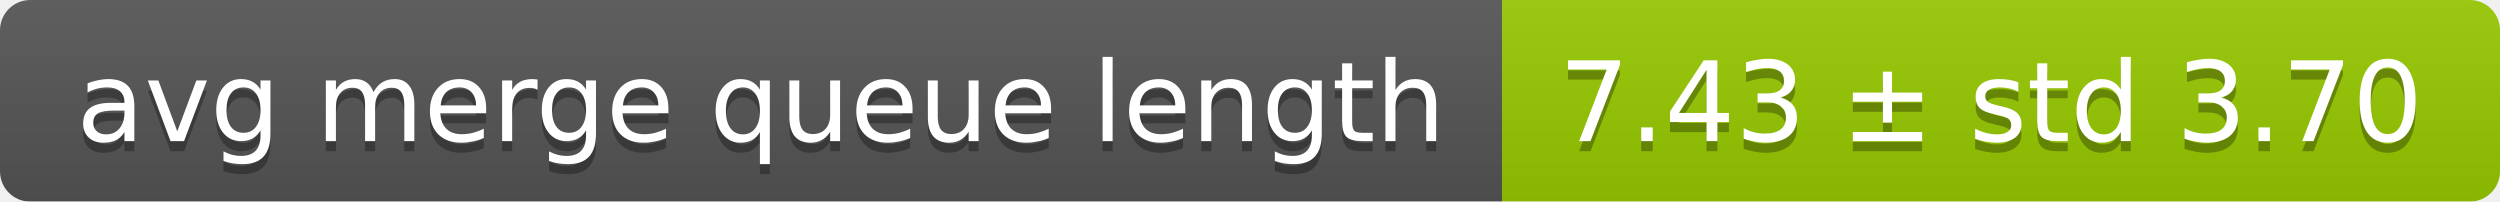
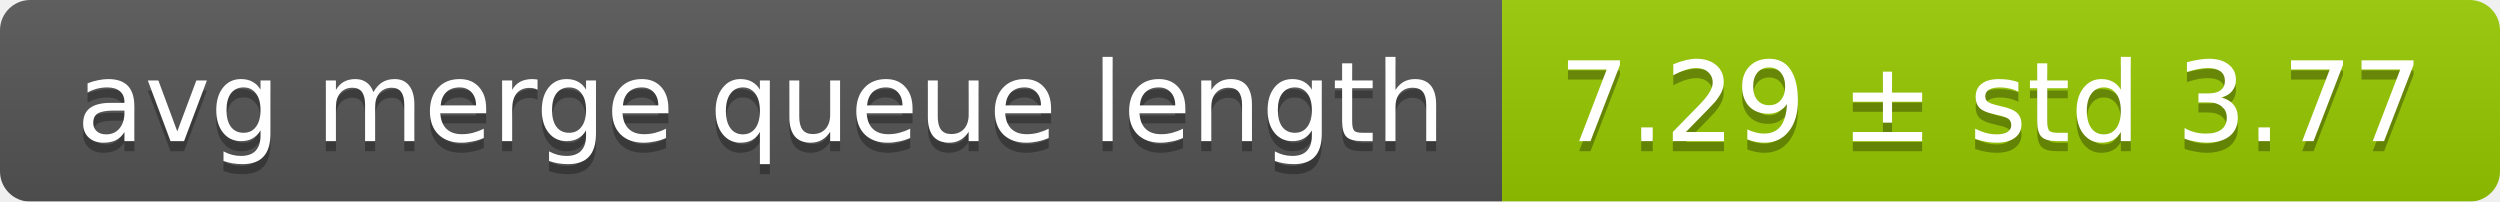
<svg xmlns="http://www.w3.org/2000/svg" width="248" height="20">
  <linearGradient id="smooth" x2="0" y2="100%">
    <stop offset="0" stop-color="#bbb" stop-opacity=".1" />
    <stop offset="1" stop-opacity=".1" />
  </linearGradient>
  <mask id="round">
    <rect width="248" height="20" rx="3" fill="#fff" />
  </mask>
  <g mask="url(#round)">
    <rect width="149" height="20" fill="#555" />
    <rect x="149" width="99" height="20" fill="#97ca00" />
    <rect width="248" height="20" fill="url(#smooth)" />
  </g>
  <g fill="#fff" text-anchor="middle" font-family="DejaVu Sans,Verdana,Geneva,sans-serif" font-size="11">
    <text x="75.5" y="15" fill="#010101" fill-opacity=".3">avg merge queue length</text>
    <text x="75.5" y="14">avg merge queue length</text>
-     <text x="197.5" y="15" fill="#010101" fill-opacity=".3">7.43 ± std 3.70</text>
-     <text x="197.5" y="14">7.43 ± std 3.70</text>
+     <text x="197.5" y="15" fill="#010101" fill-opacity=".3">7.29 ± std 3.77</text>
+     <text x="197.5" y="14">7.29 ± std 3.77</text>
  </g>
</svg>
